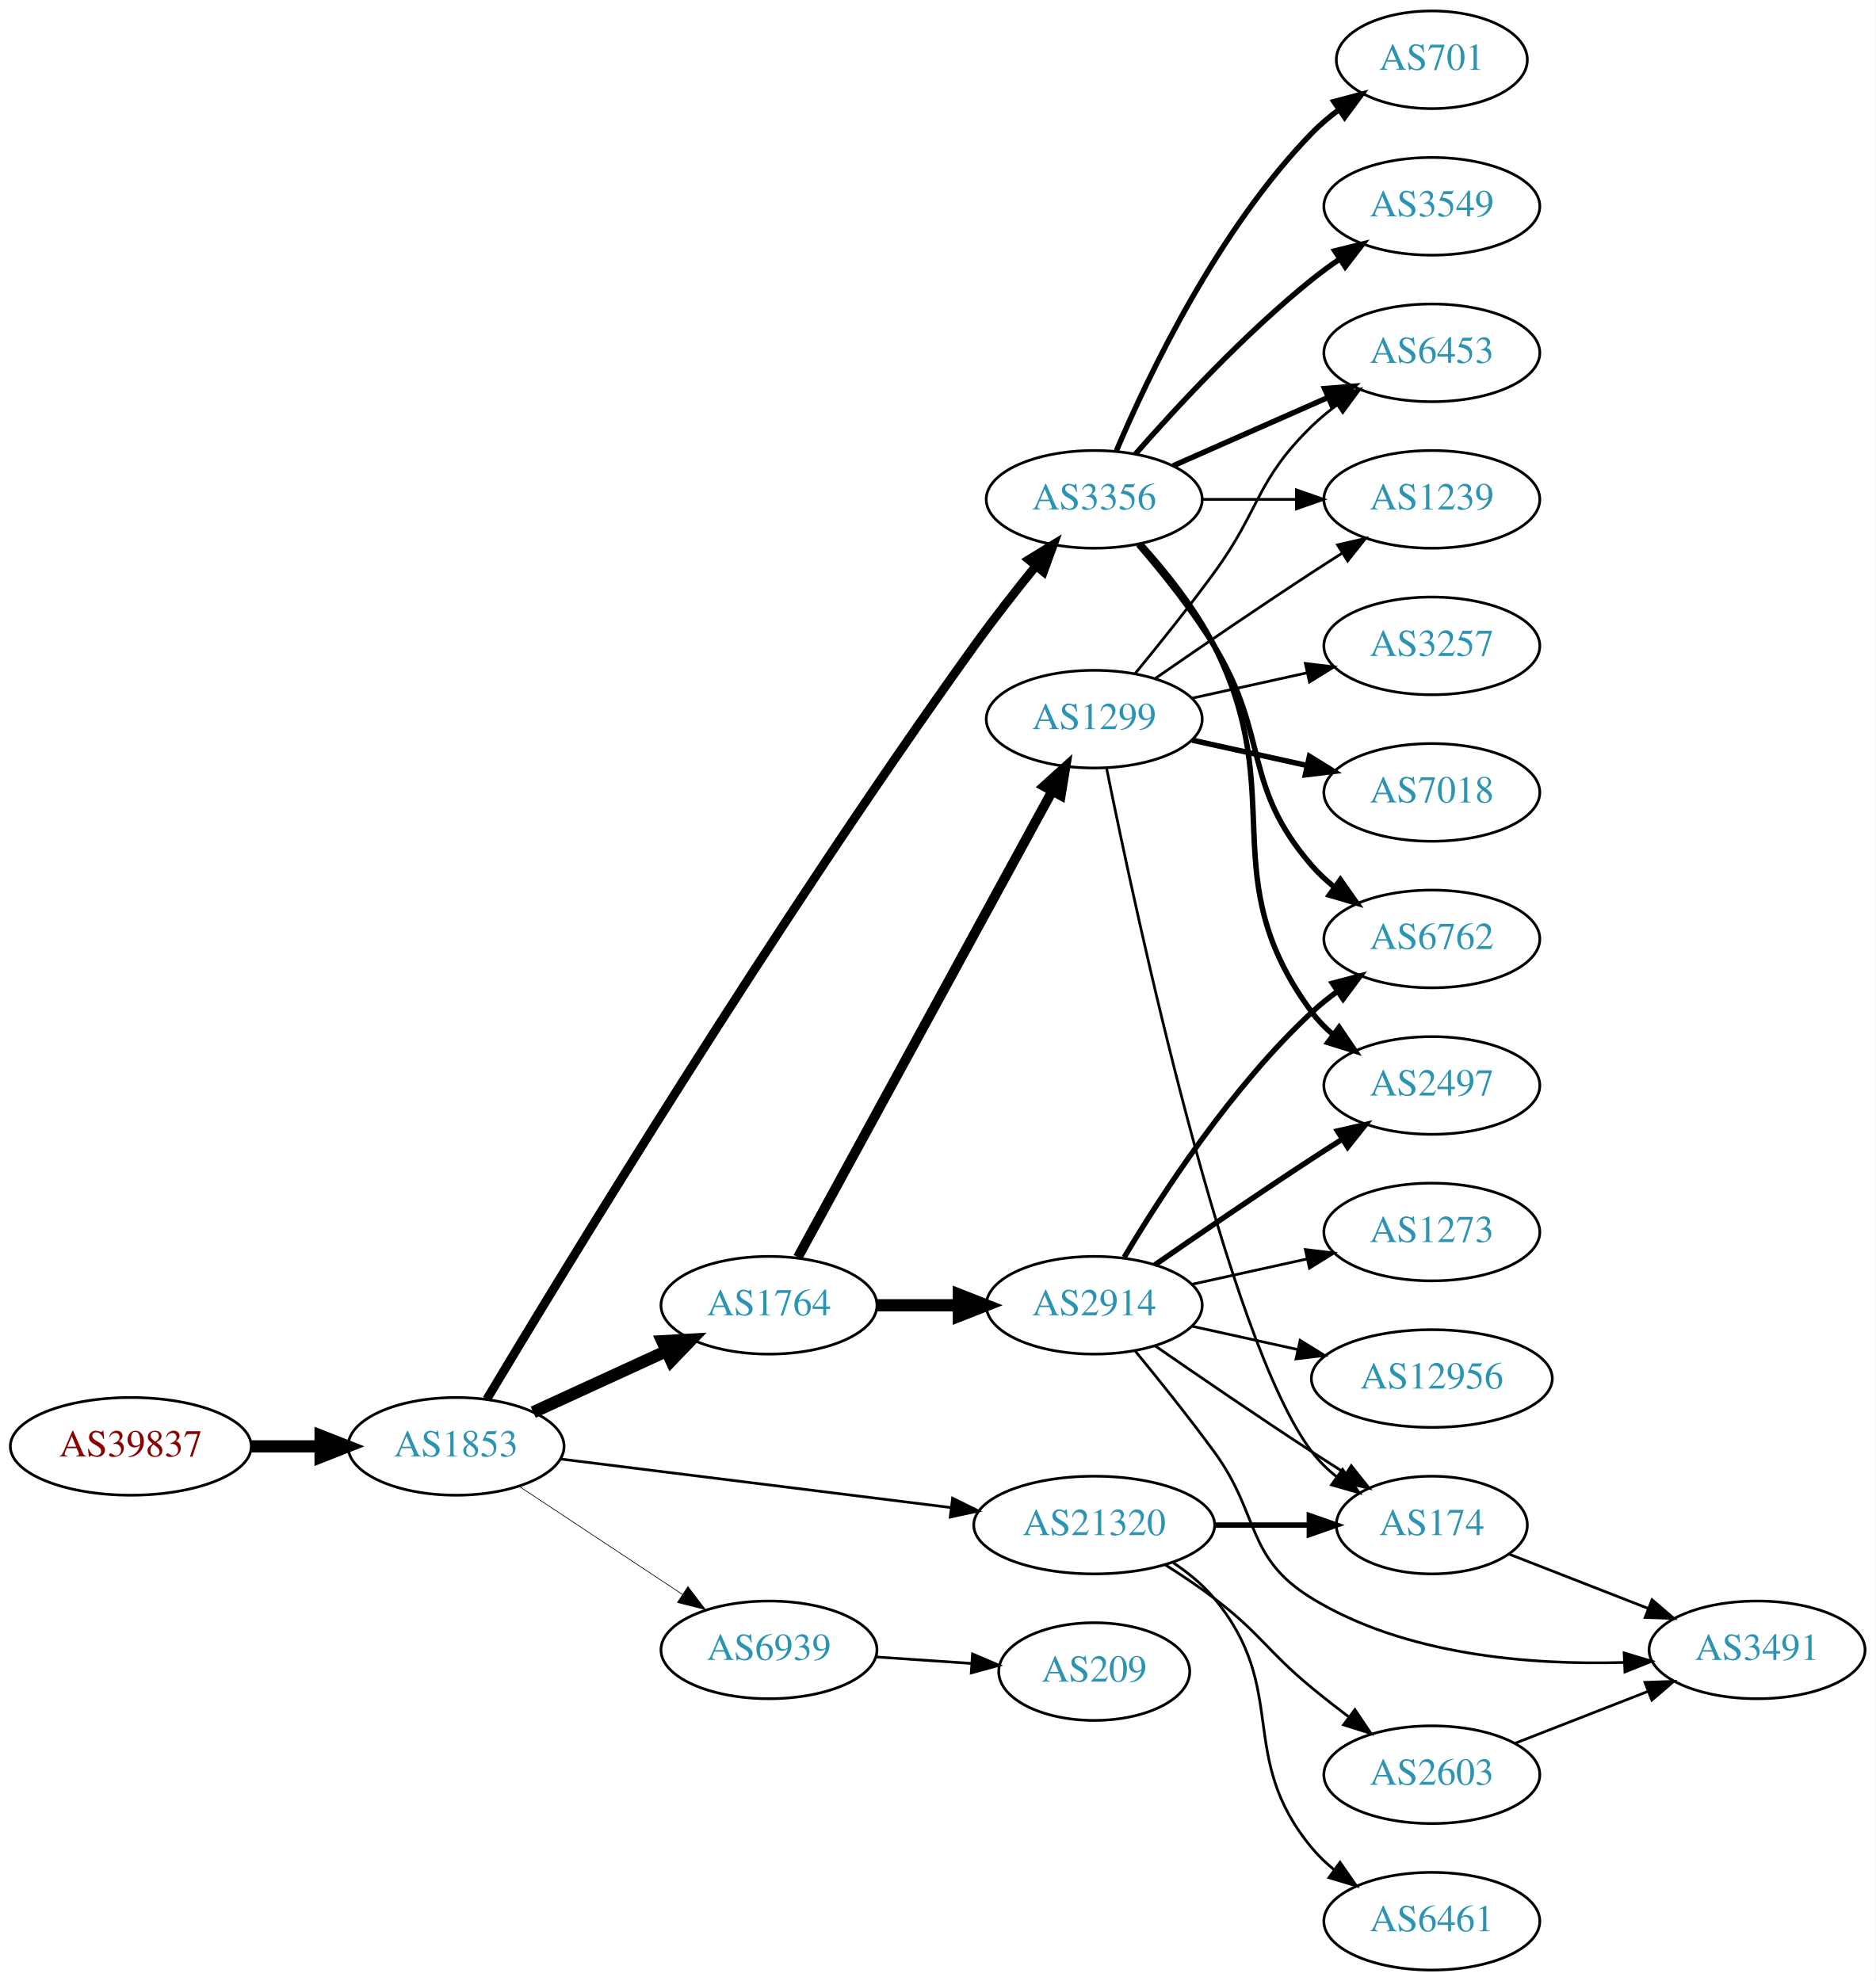
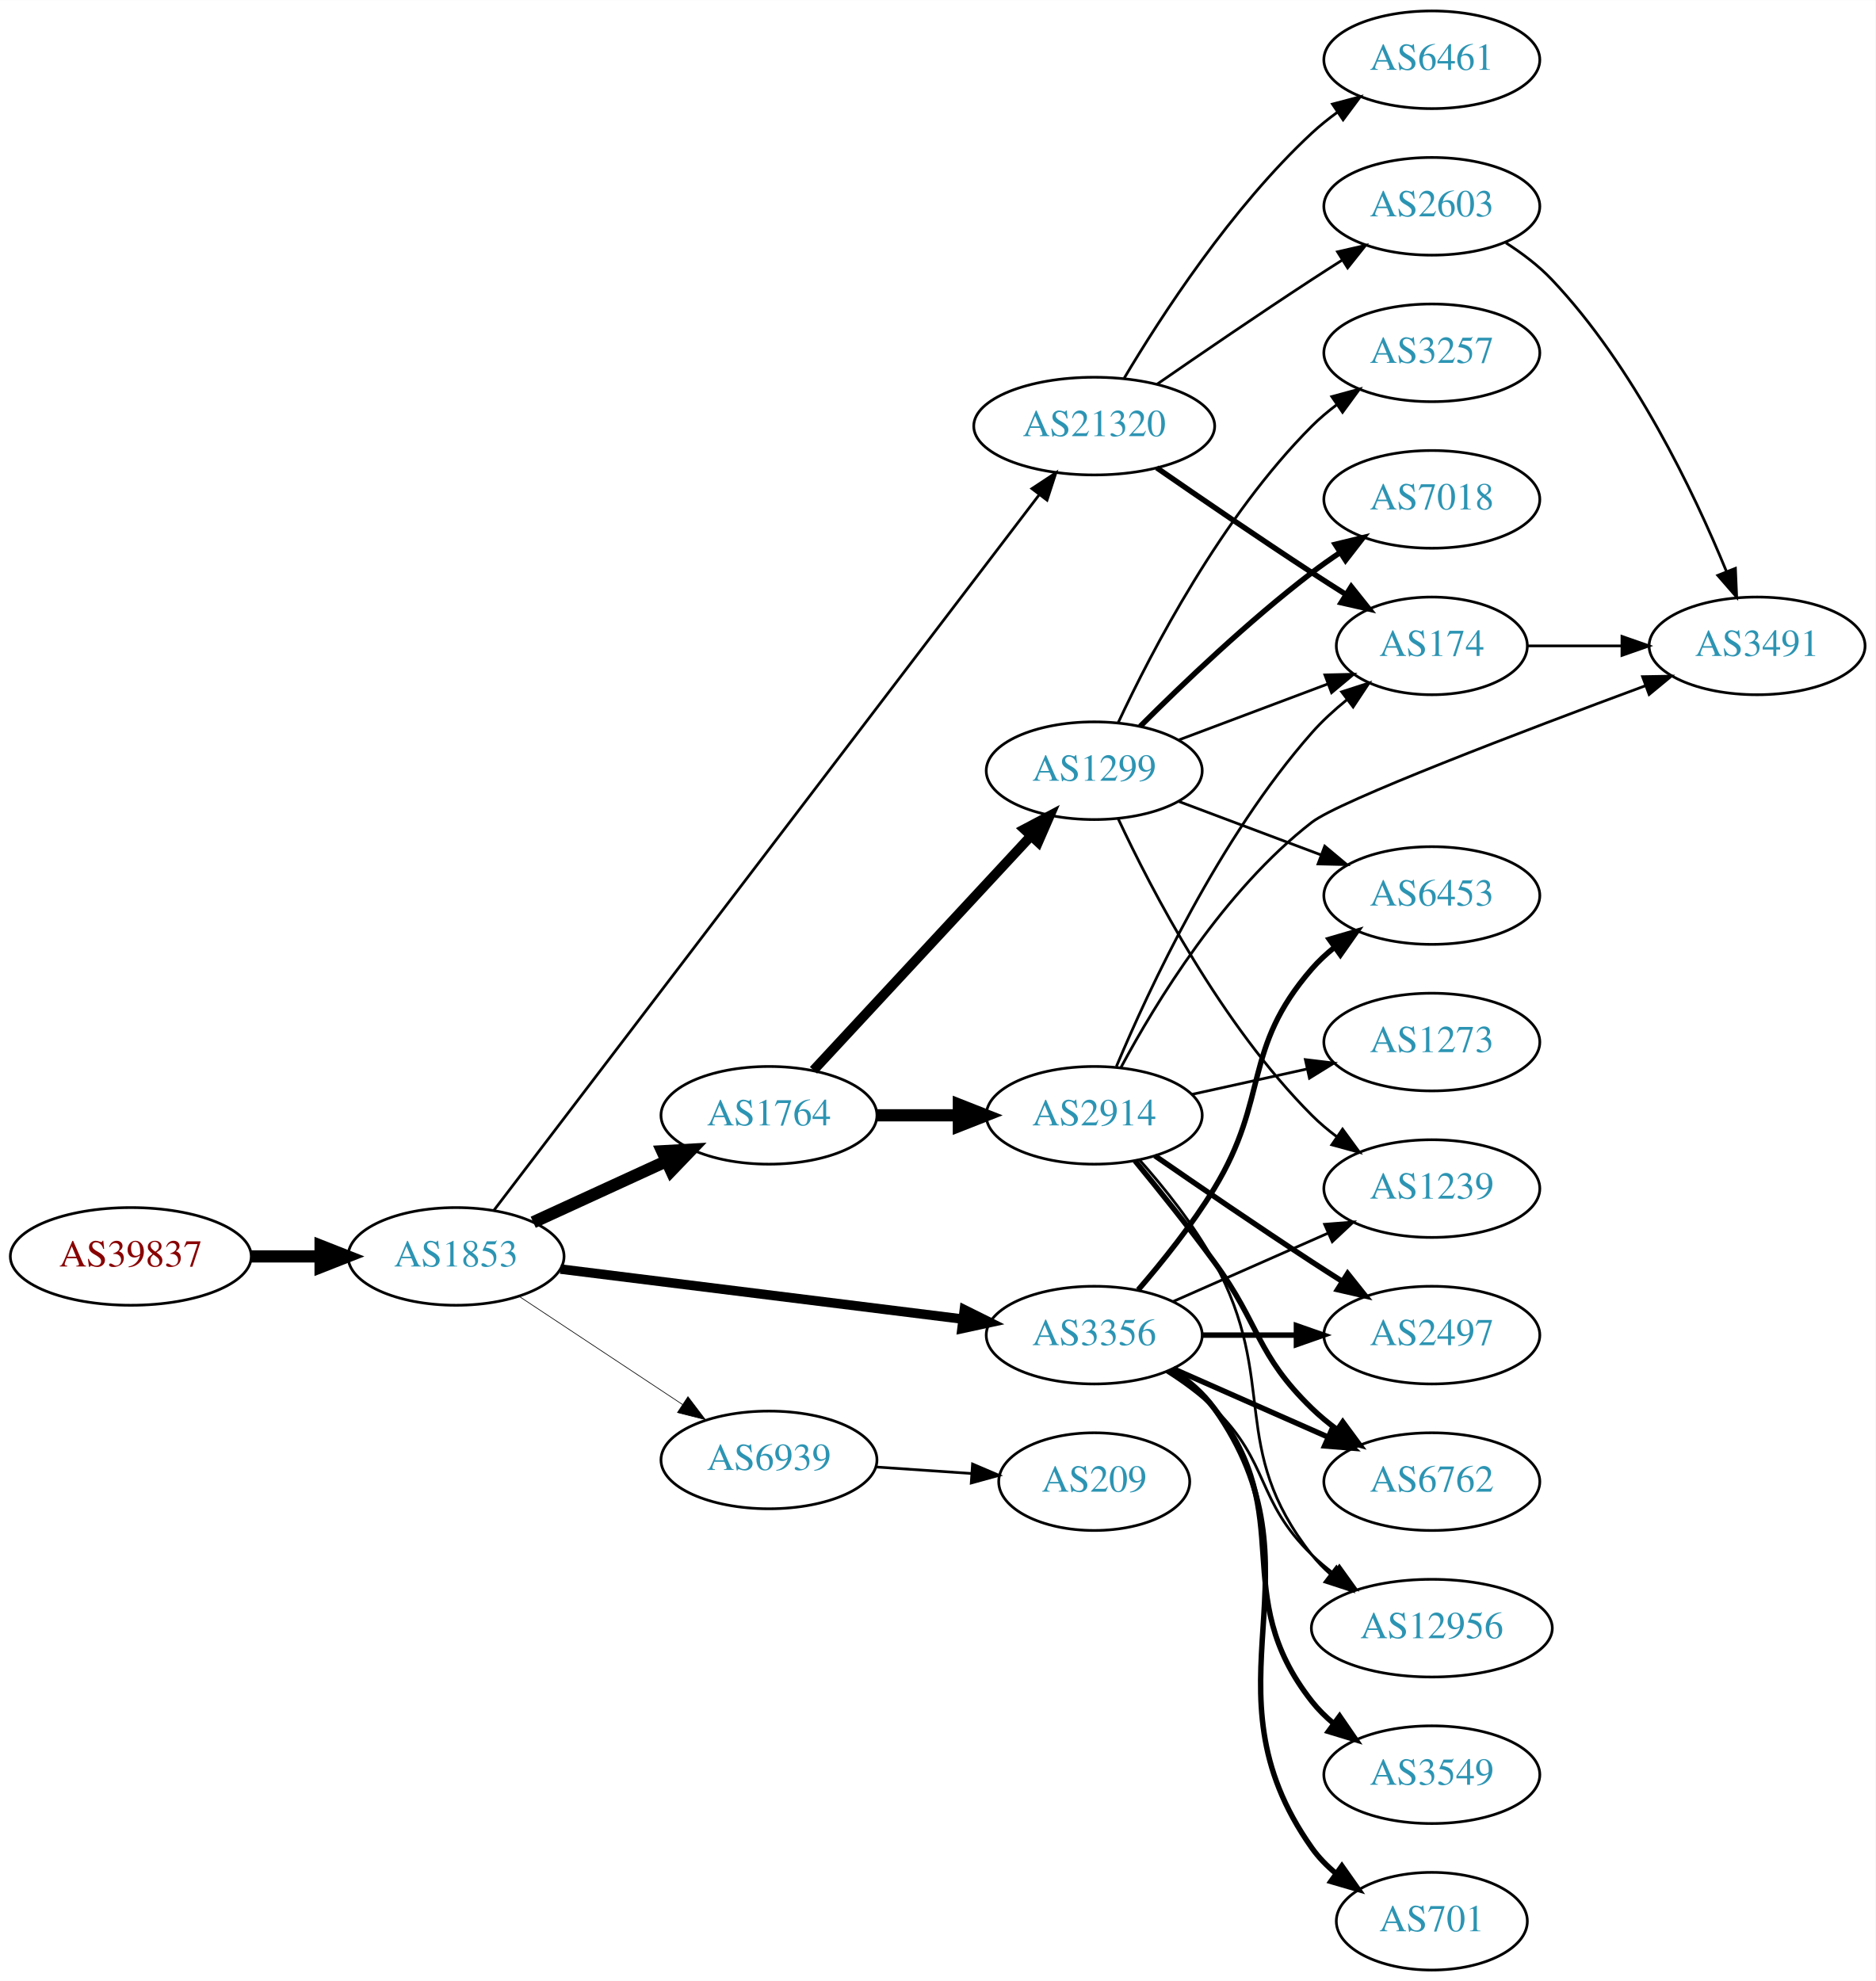
<svg xmlns="http://www.w3.org/2000/svg" xmlns:xlink="http://www.w3.org/1999/xlink" width="691pt" height="730pt" viewBox="0.00 0.00 691.06 730.00">
  <g id="graph0" class="graph" transform="scale(1 1) rotate(0) translate(4 726)">
    <polygon fill="white" stroke="none" points="-4,4 -4,-726 687.055,-726 687.055,4 -4,4" />
    <g id="node1" class="node">
      <g id="a_node1">
        <a xlink:href="/asn/39837" xlink:title="AS39837 ~ MUR [AT]">
-           <ellipse fill="#ffffff" stroke="black" cx="44.196" cy="-193" rx="44.393" ry="18" />
-           <text text-anchor="middle" x="44.196" y="-189.3" font-family="Times,serif" font-size="14.00" fill="#880000">AS39837</text>
+           <ellipse fill="#ffffff" stroke="black" cx="44.196" cy="-263" rx="44.393" ry="18" />
+           <text text-anchor="middle" x="44.196" y="-259.3" font-family="Times,serif" font-size="14.00" fill="#880000">AS39837</text>
        </a>
      </g>
    </g>
    <g id="node2" class="node">
      <g id="a_node2">
        <a xlink:href="/asn/1853" xlink:title="AS1853 ~ ACOnet Backbone [AT]">
-           <ellipse fill="#ffffff" stroke="black" cx="164.039" cy="-193" rx="39.794" ry="18" />
-           <text text-anchor="middle" x="164.039" y="-189.3" font-family="Times,serif" font-size="14.00" fill="#2c94b3">AS1853</text>
+           <ellipse fill="#ffffff" stroke="black" cx="164.039" cy="-263" rx="39.794" ry="18" />
+           <text text-anchor="middle" x="164.039" y="-259.3" font-family="Times,serif" font-size="14.00" fill="#2c94b3">AS1853</text>
        </a>
      </g>
    </g>
    <g id="edge1" class="edge">
-       <path fill="none" stroke="black" stroke-width="4.5" d="M88.407,-193C96.72,-193 105.482,-193 113.965,-193" />
-       <polygon fill="black" stroke="black" stroke-width="4.5" points="114.123,-196.938 124.123,-193 114.123,-189.063 114.123,-196.938" />
+       <path fill="none" stroke="black" stroke-width="4.5" d="M88.407,-263C96.72,-263 105.482,-263 113.965,-263" />
+       <polygon fill="black" stroke="black" stroke-width="4.5" points="114.123,-266.938 124.123,-263 114.123,-259.063 114.123,-266.938" />
    </g>
    <g id="node3" class="node">
      <g id="a_node3">
-         <a xlink:href="/asn/1764" xlink:title="AS1764 ~ NEXTLAYER-AS [AT]">
-           <ellipse fill="#ffffff" stroke="black" cx="279.332" cy="-245" rx="39.794" ry="18" />
-           <text text-anchor="middle" x="279.332" y="-241.3" font-family="Times,serif" font-size="14.00" fill="#2c94b3">AS1764</text>
+         <a xlink:href="/asn/3356" xlink:title="AS3356 ~ Level 3 Parent, LLC [US]">
+           <ellipse fill="#ffffff" stroke="black" cx="399.174" cy="-234" rx="39.794" ry="18" />
+           <text text-anchor="middle" x="399.174" y="-230.3" font-family="Times,serif" font-size="14.00" fill="#2c94b3">AS3356</text>
        </a>
      </g>
    </g>
    <g id="edge2" class="edge">
-       <path fill="none" stroke="black" stroke-width="4.5" d="M192.464,-205.588C207.244,-212.372 225.68,-220.834 241.676,-228.176" />
-       <polygon fill="black" stroke="black" stroke-width="4.5" points="240.035,-231.755 250.766,-232.348 243.321,-224.598 240.035,-231.755" />
+       <path fill="none" stroke="black" stroke-width="3.5" d="M202.496,-258.341C242.773,-253.331 306.907,-245.353 350.694,-239.906" />
+       <polygon fill="black" stroke="black" stroke-width="3.5" points="351.318,-243.356 360.81,-238.648 350.454,-236.409 351.318,-243.356" />
    </g>
    <g id="node4" class="node">
      <g id="a_node4">
-         <a xlink:href="/asn/21320" xlink:title="AS21320 ~ GEANT Vereniging [EU]">
-           <ellipse fill="#ffffff" stroke="black" cx="399.174" cy="-164" rx="44.393" ry="18" />
-           <text text-anchor="middle" x="399.174" y="-160.3" font-family="Times,serif" font-size="14.00" fill="#2c94b3">AS21320</text>
+         <a xlink:href="/asn/1764" xlink:title="AS1764 ~ NEXTLAYER-AS [AT]">
+           <ellipse fill="#ffffff" stroke="black" cx="279.332" cy="-315" rx="39.794" ry="18" />
+           <text text-anchor="middle" x="279.332" y="-311.3" font-family="Times,serif" font-size="14.00" fill="#2c94b3">AS1764</text>
        </a>
      </g>
    </g>
    <g id="edge3" class="edge">
-       <path fill="none" stroke="black" d="M202.496,-188.341C241.462,-183.494 302.758,-175.869 346.356,-170.446" />
-       <polygon fill="black" stroke="black" points="346.988,-173.894 356.479,-169.186 346.124,-166.948 346.988,-173.894" />
+       <path fill="none" stroke="black" stroke-width="4.5" d="M192.464,-275.588C207.244,-282.372 225.68,-290.834 241.676,-298.176" />
+       <polygon fill="black" stroke="black" stroke-width="4.5" points="240.035,-301.755 250.766,-302.348 243.321,-294.598 240.035,-301.755" />
    </g>
    <g id="node5" class="node">
      <g id="a_node5">
-         <a xlink:href="/asn/3356" xlink:title="AS3356 ~ Level 3 Parent, LLC [US]">
-           <ellipse fill="#ffffff" stroke="black" cx="399.174" cy="-542" rx="39.794" ry="18" />
-           <text text-anchor="middle" x="399.174" y="-538.3" font-family="Times,serif" font-size="14.00" fill="#2c94b3">AS3356</text>
+         <a xlink:href="/asn/21320" xlink:title="AS21320 ~ GEANT Vereniging [EU]">
+           <ellipse fill="#ffffff" stroke="black" cx="399.174" cy="-569" rx="44.393" ry="18" />
+           <text text-anchor="middle" x="399.174" y="-565.3" font-family="Times,serif" font-size="14.00" fill="#2c94b3">AS21320</text>
        </a>
      </g>
    </g>
    <g id="edge4" class="edge">
-       <path fill="none" stroke="black" stroke-width="3.25" d="M175.36,-210.368C202.993,-256.558 281.548,-385.873 354.978,-488 362.061,-497.851 370.284,-508.34 377.642,-517.428" />
-       <polygon fill="black" stroke="black" stroke-width="3.25" points="375.059,-519.798 384.1,-525.321 380.477,-515.365 375.059,-519.798" />
+       <path fill="none" stroke="black" d="M177.905,-279.888C216.664,-330.76 332.475,-482.768 378.754,-543.51" />
+       <polygon fill="black" stroke="black" points="376.216,-545.954 385.06,-551.787 381.784,-541.712 376.216,-545.954" />
    </g>
    <g id="node6" class="node">
      <g id="a_node6">
        <a xlink:href="/asn/6939" xlink:title="AS6939 ~ Hurricane Electric LLC [US]">
-           <ellipse fill="#ffffff" stroke="black" cx="279.332" cy="-118" rx="39.794" ry="18" />
-           <text text-anchor="middle" x="279.332" y="-114.3" font-family="Times,serif" font-size="14.00" fill="#2c94b3">AS6939</text>
+           <ellipse fill="#ffffff" stroke="black" cx="279.332" cy="-188" rx="39.794" ry="18" />
+           <text text-anchor="middle" x="279.332" y="-184.3" font-family="Times,serif" font-size="14.00" fill="#2c94b3">AS6939</text>
        </a>
      </g>
    </g>
    <g id="edge5" class="edge">
-       <path fill="none" stroke="black" stroke-width="0.25" d="M187.152,-178.361C204.351,-166.975 228.419,-151.042 247.509,-138.405" />
-       <polygon fill="black" stroke="black" stroke-width="0.25" points="249.481,-141.297 255.887,-132.858 245.617,-135.46 249.481,-141.297" />
+       <path fill="none" stroke="black" stroke-width="0.25" d="M187.152,-248.361C204.351,-236.975 228.419,-221.042 247.509,-208.405" />
+       <polygon fill="black" stroke="black" stroke-width="0.25" points="249.481,-211.297 255.887,-202.858 245.617,-205.46 249.481,-211.297" />
    </g>
    <g id="node7" class="node">
      <g id="a_node7">
-         <a xlink:href="/asn/2914" xlink:title="AS2914 ~ NTT America, Inc. [US]">
-           <ellipse fill="#ffffff" stroke="black" cx="399.174" cy="-245" rx="39.794" ry="18" />
-           <text text-anchor="middle" x="399.174" y="-241.3" font-family="Times,serif" font-size="14.00" fill="#2c94b3">AS2914</text>
+         <a xlink:href="/asn/1239" xlink:title="AS1239 ~ Sprint [US]">
+           <ellipse fill="#ffffff" stroke="black" cx="523.566" cy="-288" rx="39.794" ry="18" />
+           <text text-anchor="middle" x="523.566" y="-284.3" font-family="Times,serif" font-size="14.00" fill="#2c94b3">AS1239</text>
        </a>
      </g>
    </g>
    <g id="edge6" class="edge">
-       <path fill="none" stroke="black" stroke-width="4.5" d="M319.244,-245C328.798,-245 339.147,-245 349.11,-245" />
-       <polygon fill="black" stroke="black" stroke-width="4.5" points="349.302,-248.938 359.302,-245 349.302,-241.063 349.302,-248.938" />
+       <path fill="none" stroke="black" d="M428.253,-246.389C445.201,-253.866 466.999,-263.483 485.368,-271.588" />
+       <polygon fill="black" stroke="black" points="484.056,-274.834 494.618,-275.669 486.881,-268.43 484.056,-274.834" />
    </g>
    <g id="node8" class="node">
      <g id="a_node8">
-         <a xlink:href="/asn/1299" xlink:title="AS1299 ~ Telia Carrier [EU]">
-           <ellipse fill="#ffffff" stroke="black" cx="399.174" cy="-461" rx="39.794" ry="18" />
-           <text text-anchor="middle" x="399.174" y="-457.3" font-family="Times,serif" font-size="14.00" fill="#2c94b3">AS1299</text>
+         <a xlink:href="/asn/12956" xlink:title="AS12956 ~ TELXIUS [ES]">
+           <ellipse fill="#ffffff" stroke="black" cx="523.566" cy="-126" rx="44.393" ry="18" />
+           <text text-anchor="middle" x="523.566" y="-122.3" font-family="Times,serif" font-size="14.00" fill="#2c94b3">AS12956</text>
        </a>
      </g>
    </g>
    <g id="edge7" class="edge">
-       <path fill="none" stroke="black" stroke-width="3.6" d="M289.975,-262.676C310.657,-300.584 359.369,-389.873 383.749,-434.559" />
-       <polygon fill="black" stroke="black" stroke-width="3.6" points="380.701,-436.28 388.563,-443.383 386.846,-432.928 380.701,-436.28" />
+       <path fill="none" stroke="black" d="M425.703,-220.538C431.866,-216.638 438.168,-212.052 443.37,-207 464.064,-186.906 458.677,-173.094 479.37,-153 481.857,-150.586 484.594,-148.278 487.447,-146.1" />
+       <polygon fill="black" stroke="black" points="489.502,-148.934 495.683,-140.329 485.485,-143.202 489.502,-148.934" />
+     </g>
+     <g id="node9" class="node">
+       <g id="a_node9">
+         <a xlink:href="/asn/3549" xlink:title="AS3549 ~ Level 3 Parent, LLC [US]">
+           <ellipse fill="#ffffff" stroke="black" cx="523.566" cy="-72" rx="39.794" ry="18" />
+           <text text-anchor="middle" x="523.566" y="-68.3" font-family="Times,serif" font-size="14.00" fill="#2c94b3">AS3549</text>
+         </a>
+       </g>
+     </g>
+     <g id="edge8" class="edge">
+       <path fill="none" stroke="black" stroke-width="2" d="M427.146,-221.145C433.134,-217.28 438.994,-212.559 443.37,-207 474.669,-167.246 448.072,-138.754 479.37,-99 481.695,-96.047 484.439,-93.33 487.398,-90.853" />
+       <polygon fill="black" stroke="black" stroke-width="2" points="489.591,-93.585 495.595,-84.855 485.457,-87.936 489.591,-93.585" />
    </g>
    <g id="node10" class="node">
      <g id="a_node10">
-         <a xlink:href="/asn/174" xlink:title="AS174 ~ Cogent Communications [US]">
-           <ellipse fill="#ffffff" stroke="black" cx="523.566" cy="-164" rx="35.194" ry="18" />
-           <text text-anchor="middle" x="523.566" y="-160.3" font-family="Times,serif" font-size="14.00" fill="#2c94b3">AS174</text>
-         </a>
-       </g>
-     </g>
-     <g id="edge16" class="edge">
-       <path fill="none" stroke="black" stroke-width="2" d="M443.67,-164C454.927,-164 467.059,-164 478.353,-164" />
-       <polygon fill="black" stroke="black" stroke-width="2" points="478.44,-167.5 488.44,-164 478.44,-160.5 478.44,-167.5" />
+         <a xlink:href="/asn/2497" xlink:title="AS2497 ~ Internet Initiative Japan Inc. [JP]">
+           <ellipse fill="#ffffff" stroke="black" cx="523.566" cy="-234" rx="39.794" ry="18" />
+           <text text-anchor="middle" x="523.566" y="-230.3" font-family="Times,serif" font-size="14.00" fill="#2c94b3">AS2497</text>
+         </a>
+       </g>
+     </g>
+     <g id="edge9" class="edge">
+       <path fill="none" stroke="black" stroke-width="2" d="M438.9,-234C449.838,-234 461.889,-234 473.355,-234" />
+       <polygon fill="black" stroke="black" stroke-width="2" points="473.673,-237.5 483.673,-234 473.672,-230.5 473.673,-237.5" />
+     </g>
+     <g id="node11" class="node">
+       <g id="a_node11">
+         <a xlink:href="/asn/6762" xlink:title="AS6762 ~ TELECOM ITALIA SPARKLE S.p.A. [IT]">
+           <ellipse fill="#ffffff" stroke="black" cx="523.566" cy="-180" rx="39.794" ry="18" />
+           <text text-anchor="middle" x="523.566" y="-176.3" font-family="Times,serif" font-size="14.00" fill="#2c94b3">AS6762</text>
+         </a>
+       </g>
+     </g>
+     <g id="edge10" class="edge">
+       <path fill="none" stroke="black" stroke-width="2" d="M428.253,-221.611C445.201,-214.134 466.999,-204.517 485.368,-196.412" />
+       <polygon fill="black" stroke="black" stroke-width="2" points="486.881,-199.57 494.618,-192.331 484.056,-193.166 486.881,-199.57" />
+     </g>
+     <g id="node12" class="node">
+       <g id="a_node12">
+         <a xlink:href="/asn/701" xlink:title="AS701 ~ UUNET [US]">
+           <ellipse fill="#ffffff" stroke="black" cx="523.566" cy="-18" rx="35.194" ry="18" />
+           <text text-anchor="middle" x="523.566" y="-14.3" font-family="Times,serif" font-size="14.00" fill="#2c94b3">AS701</text>
+         </a>
+       </g>
+     </g>
+     <g id="edge11" class="edge">
+       <path fill="none" stroke="black" stroke-width="2" d="M428.008,-221.162C433.822,-217.339 439.388,-212.633 443.37,-207 485.949,-146.775 436.791,-105.225 479.37,-45 481.84,-41.507 484.919,-38.37 488.288,-35.579" />
+       <polygon fill="black" stroke="black" stroke-width="2" points="490.427,-38.352 496.528,-29.69 486.357,-32.657 490.427,-38.352" />
+     </g>
+     <g id="node13" class="node">
+       <g id="a_node13">
+         <a xlink:href="/asn/6453" xlink:title="AS6453 ~ TATA COMMUNICATIONS (AMERICA) INC [US]">
+           <ellipse fill="#ffffff" stroke="black" cx="523.566" cy="-396" rx="39.794" ry="18" />
+           <text text-anchor="middle" x="523.566" y="-392.3" font-family="Times,serif" font-size="14.00" fill="#2c94b3">AS6453</text>
+         </a>
+       </g>
+     </g>
+     <g id="edge12" class="edge">
+       <path fill="none" stroke="black" stroke-width="2" d="M415.372,-250.677C424.247,-260.949 435.26,-274.666 443.37,-288 463.843,-321.658 453.536,-339.258 479.37,-369 481.835,-371.838 484.672,-374.477 487.689,-376.906" />
+       <polygon fill="black" stroke="black" stroke-width="2" points="485.8,-379.858 495.968,-382.836 489.876,-374.167 485.8,-379.858" />
+     </g>
+     <g id="node14" class="node">
+       <g id="a_node14">
+         <a xlink:href="/asn/2914" xlink:title="AS2914 ~ NTT America, Inc. [US]">
+           <ellipse fill="#ffffff" stroke="black" cx="399.174" cy="-315" rx="39.794" ry="18" />
+           <text text-anchor="middle" x="399.174" y="-311.3" font-family="Times,serif" font-size="14.00" fill="#2c94b3">AS2914</text>
+         </a>
+       </g>
+     </g>
+     <g id="edge13" class="edge">
+       <path fill="none" stroke="black" stroke-width="4.5" d="M319.244,-315C328.798,-315 339.147,-315 349.11,-315" />
+       <polygon fill="black" stroke="black" stroke-width="4.5" points="349.302,-318.938 359.302,-315 349.302,-311.063 349.302,-318.938" />
    </g>
    <g id="node15" class="node">
      <g id="a_node15">
-         <a xlink:href="/asn/2603" xlink:title="AS2603 ~ NORDUnet [NO]">
-           <ellipse fill="#ffffff" stroke="black" cx="523.566" cy="-72" rx="39.794" ry="18" />
-           <text text-anchor="middle" x="523.566" y="-68.3" font-family="Times,serif" font-size="14.00" fill="#2c94b3">AS2603</text>
+         <a xlink:href="/asn/1299" xlink:title="AS1299 ~ Telia Carrier [EU]">
+           <ellipse fill="#ffffff" stroke="black" cx="399.174" cy="-442" rx="39.794" ry="18" />
+           <text text-anchor="middle" x="399.174" y="-438.3" font-family="Times,serif" font-size="14.00" fill="#2c94b3">AS1299</text>
        </a>
      </g>
    </g>
    <g id="edge14" class="edge">
-       <path fill="none" stroke="black" d="M425.367,-149.336C431.409,-145.526 437.739,-141.283 443.37,-137 460.645,-123.859 462.627,-117.812 479.37,-104 483.69,-100.437 488.357,-96.786 492.973,-93.284" />
-       <polygon fill="black" stroke="black" points="495.214,-95.978 501.137,-87.194 491.029,-90.368 495.214,-95.978" />
-     </g>
-     <g id="node16" class="node">
-       <g id="a_node16">
-         <a xlink:href="/asn/6461" xlink:title="AS6461 ~ Zayo Bandwidth [US]">
-           <ellipse fill="#ffffff" stroke="black" cx="523.566" cy="-18" rx="39.794" ry="18" />
-           <text text-anchor="middle" x="523.566" y="-14.3" font-family="Times,serif" font-size="14.00" fill="#2c94b3">AS6461</text>
-         </a>
-       </g>
-     </g>
-     <g id="edge15" class="edge">
-       <path fill="none" stroke="black" d="M428.293,-150.101C433.819,-146.417 439.192,-142.037 443.37,-137 471.406,-103.208 451.334,-78.792 479.37,-45 481.77,-42.107 484.564,-39.431 487.554,-36.979" />
-       <polygon fill="black" stroke="black" points="489.744,-39.714 495.795,-31.017 485.641,-34.043 489.744,-39.714" />
-     </g>
-     <g id="node9" class="node">
-       <g id="a_node9">
-         <a xlink:href="/asn/6762" xlink:title="AS6762 ~ TELECOM ITALIA SPARKLE S.p.A. [IT]">
-           <ellipse fill="#ffffff" stroke="black" cx="523.566" cy="-380" rx="39.794" ry="18" />
-           <text text-anchor="middle" x="523.566" y="-376.3" font-family="Times,serif" font-size="14.00" fill="#2c94b3">AS6762</text>
-         </a>
-       </g>
-     </g>
-     <g id="edge22" class="edge">
-       <path fill="none" stroke="black" stroke-width="2" d="M415.372,-525.323C424.247,-515.051 435.26,-501.334 443.37,-488 463.843,-454.342 453.536,-436.742 479.37,-407 481.835,-404.162 484.672,-401.523 487.689,-399.094" />
-       <polygon fill="black" stroke="black" stroke-width="2" points="489.876,-401.833 495.968,-393.164 485.8,-396.142 489.876,-401.833" />
-     </g>
-     <g id="node12" class="node">
-       <g id="a_node12">
-         <a xlink:href="/asn/2497" xlink:title="AS2497 ~ Internet Initiative Japan Inc. [JP]">
-           <ellipse fill="#ffffff" stroke="black" cx="523.566" cy="-326" rx="39.794" ry="18" />
-           <text text-anchor="middle" x="523.566" y="-322.3" font-family="Times,serif" font-size="14.00" fill="#2c94b3">AS2497</text>
-         </a>
-       </g>
-     </g>
-     <g id="edge18" class="edge">
-       <path fill="none" stroke="black" stroke-width="2" d="M416.577,-525.288C425.644,-515.217 436.443,-501.717 443.37,-488 471.363,-432.571 442.467,-402.941 479.37,-353 481.604,-349.977 484.287,-347.214 487.207,-344.707" />
-       <polygon fill="black" stroke="black" stroke-width="2" points="489.402,-347.437 495.351,-338.669 485.233,-341.814 489.402,-347.437" />
+       <path fill="none" stroke="black" stroke-width="3.6" d="M295.737,-331.603C316.205,-353.661 352.499,-392.776 375.936,-418.033" />
+       <polygon fill="black" stroke="black" stroke-width="3.6" points="373.397,-420.443 382.765,-425.393 378.528,-415.682 373.397,-420.443" />
    </g>
    <g id="node17" class="node">
      <g id="a_node17">
-         <a xlink:href="/asn/6453" xlink:title="AS6453 ~ TATA COMMUNICATIONS (AMERICA) INC [US]">
-           <ellipse fill="#ffffff" stroke="black" cx="523.566" cy="-596" rx="39.794" ry="18" />
-           <text text-anchor="middle" x="523.566" y="-592.3" font-family="Times,serif" font-size="14.00" fill="#2c94b3">AS6453</text>
-         </a>
-       </g>
-     </g>
-     <g id="edge19" class="edge">
-       <path fill="none" stroke="black" stroke-width="2" d="M428.253,-554.389C445.201,-561.866 466.999,-571.483 485.368,-579.588" />
-       <polygon fill="black" stroke="black" stroke-width="2" points="484.056,-582.834 494.618,-583.669 486.881,-576.43 484.056,-582.834" />
-     </g>
-     <g id="node18" class="node">
-       <g id="a_node18">
-         <a xlink:href="/asn/701" xlink:title="AS701 ~ UUNET [US]">
-           <ellipse fill="#ffffff" stroke="black" cx="523.566" cy="-704" rx="35.194" ry="18" />
-           <text text-anchor="middle" x="523.566" y="-700.3" font-family="Times,serif" font-size="14.00" fill="#2c94b3">AS701</text>
-         </a>
-       </g>
-     </g>
-     <g id="edge20" class="edge">
-       <path fill="none" stroke="black" stroke-width="2" d="M407.365,-559.975C419.132,-587.682 444.706,-641.348 479.37,-677 482.353,-680.067 485.75,-682.94 489.3,-685.581" />
-       <polygon fill="black" stroke="black" stroke-width="2" points="487.494,-688.586 497.734,-691.308 491.427,-682.795 487.494,-688.586" />
-     </g>
-     <g id="node19" class="node">
-       <g id="a_node19">
-         <a xlink:href="/asn/1239" xlink:title="AS1239 ~ Sprint [US]">
-           <ellipse fill="#ffffff" stroke="black" cx="523.566" cy="-542" rx="39.794" ry="18" />
-           <text text-anchor="middle" x="523.566" y="-538.3" font-family="Times,serif" font-size="14.00" fill="#2c94b3">AS1239</text>
-         </a>
-       </g>
-     </g>
-     <g id="edge21" class="edge">
-       <path fill="none" stroke="black" d="M438.9,-542C449.838,-542 461.889,-542 473.355,-542" />
-       <polygon fill="black" stroke="black" points="473.673,-545.5 483.673,-542 473.672,-538.5 473.673,-545.5" />
-     </g>
-     <g id="node20" class="node">
-       <g id="a_node20">
-         <a xlink:href="/asn/3549" xlink:title="AS3549 ~ Level 3 Parent, LLC [US]">
+         <a xlink:href="/asn/174" xlink:title="AS174 ~ Cogent Communications [US]">
+           <ellipse fill="#ffffff" stroke="black" cx="523.566" cy="-488" rx="35.194" ry="18" />
+           <text text-anchor="middle" x="523.566" y="-484.3" font-family="Times,serif" font-size="14.00" fill="#2c94b3">AS174</text>
+         </a>
+       </g>
+     </g>
+     <g id="edge28" class="edge">
+       <path fill="none" stroke="black" stroke-width="2" d="M422.205,-553.633C438.007,-542.695 459.864,-527.739 479.37,-515 483.415,-512.358 487.7,-509.615 491.939,-506.933" />
+       <polygon fill="black" stroke="black" stroke-width="2" points="493.877,-509.85 500.484,-501.568 490.154,-503.921 493.877,-509.85" />
+     </g>
+     <g id="node21" class="node">
+       <g id="a_node21">
+         <a xlink:href="/asn/2603" xlink:title="AS2603 ~ NORDUnet [NO]">
          <ellipse fill="#ffffff" stroke="black" cx="523.566" cy="-650" rx="39.794" ry="18" />
-           <text text-anchor="middle" x="523.566" y="-646.3" font-family="Times,serif" font-size="14.00" fill="#2c94b3">AS3549</text>
-         </a>
-       </g>
-     </g>
-     <g id="edge23" class="edge">
-       <path fill="none" stroke="black" stroke-width="2" d="M414.326,-558.663C429.428,-575.894 454.549,-603.024 479.37,-623 482.626,-625.62 486.151,-628.192 489.735,-630.646" />
-       <polygon fill="black" stroke="black" stroke-width="2" points="487.823,-633.577 498.108,-636.121 491.654,-627.719 487.823,-633.577" />
+           <text text-anchor="middle" x="523.566" y="-646.3" font-family="Times,serif" font-size="14.00" fill="#2c94b3">AS2603</text>
+         </a>
+       </g>
+     </g>
+     <g id="edge26" class="edge">
+       <path fill="none" stroke="black" d="M422.205,-584.367C438.007,-595.305 459.864,-610.261 479.37,-623 482.952,-625.339 486.723,-627.759 490.483,-630.144" />
+       <polygon fill="black" stroke="black" points="488.816,-633.231 499.144,-635.596 492.545,-627.307 488.816,-633.231" />
+     </g>
+     <g id="node22" class="node">
+       <g id="a_node22">
+         <a xlink:href="/asn/6461" xlink:title="AS6461 ~ Zayo Bandwidth [US]">
+           <ellipse fill="#ffffff" stroke="black" cx="523.566" cy="-704" rx="39.794" ry="18" />
+           <text text-anchor="middle" x="523.566" y="-700.3" font-family="Times,serif" font-size="14.00" fill="#2c94b3">AS6461</text>
+         </a>
+       </g>
+     </g>
+     <g id="edge27" class="edge">
+       <path fill="none" stroke="black" d="M410.22,-586.671C423.791,-609.472 449.723,-649.472 479.37,-677 482.276,-679.699 485.49,-682.28 488.814,-684.703" />
+       <polygon fill="black" stroke="black" points="486.949,-687.667 497.192,-690.375 490.873,-681.87 486.949,-687.667" />
    </g>
    <g id="node23" class="node">
      <g id="a_node23">
        <a xlink:href="/asn/209" xlink:title="AS209 ~ CenturyLink Communications, LLC [US]">
-           <ellipse fill="#ffffff" stroke="black" cx="399.174" cy="-110" rx="35.194" ry="18" />
-           <text text-anchor="middle" x="399.174" y="-106.3" font-family="Times,serif" font-size="14.00" fill="#2c94b3">AS209</text>
+           <ellipse fill="#ffffff" stroke="black" cx="399.174" cy="-180" rx="35.194" ry="18" />
+           <text text-anchor="middle" x="399.174" y="-176.3" font-family="Times,serif" font-size="14.00" fill="#2c94b3">AS209</text>
        </a>
      </g>
    </g>
    <g id="edge30" class="edge">
-       <path fill="none" stroke="black" d="M318.592,-115.403C329.923,-114.633 342.422,-113.785 354.09,-112.993" />
-       <polygon fill="black" stroke="black" points="354.341,-116.484 364.081,-112.315 353.866,-109.5 354.341,-116.484" />
-     </g>
-     <g id="edge8" class="edge">
-       <path fill="none" stroke="black" stroke-width="2" d="M410.22,-262.671C423.791,-285.472 449.723,-325.472 479.37,-353 482.276,-355.699 485.49,-358.28 488.814,-360.703" />
-       <polygon fill="black" stroke="black" stroke-width="2" points="486.949,-363.667 497.192,-366.375 490.873,-357.87 486.949,-363.667" />
-     </g>
-     <g id="edge9" class="edge">
-       <path fill="none" stroke="black" d="M421.531,-230.099C437.382,-219.123 459.585,-203.921 479.37,-191 483.415,-188.358 487.7,-185.615 491.939,-182.933" />
-       <polygon fill="black" stroke="black" points="493.877,-185.85 500.484,-177.568 490.154,-179.921 493.877,-185.85" />
-     </g>
-     <g id="node11" class="node">
-       <g id="a_node11">
+       <path fill="none" stroke="black" d="M318.592,-185.403C329.923,-184.633 342.422,-183.785 354.09,-182.993" />
+       <polygon fill="black" stroke="black" points="354.341,-186.484 364.081,-182.315 353.866,-179.5 354.341,-186.484" />
+     </g>
+     <g id="edge19" class="edge">
+       <path fill="none" stroke="black" d="M415.846,-298.596C424.89,-288.421 435.912,-274.71 443.37,-261 467.549,-216.554 448.072,-192.754 479.37,-153 481.394,-150.429 483.736,-148.037 486.26,-145.826" />
+       <polygon fill="black" stroke="black" points="488.417,-148.584 494.25,-139.739 484.175,-143.016 488.417,-148.584" />
+     </g>
+     <g id="edge16" class="edge">
+       <path fill="none" stroke="black" stroke-width="2" d="M421.531,-300.099C437.382,-289.123 459.585,-273.921 479.37,-261 482.952,-258.661 486.723,-256.241 490.483,-253.856" />
+       <polygon fill="black" stroke="black" stroke-width="2" points="492.545,-256.693 499.144,-248.404 488.816,-250.769 492.545,-256.693" />
+     </g>
+     <g id="edge18" class="edge">
+       <path fill="none" stroke="black" stroke-width="2" d="M414.177,-298.269C422.824,-287.75 434.017,-273.792 443.37,-261 460.395,-237.716 458.677,-227.094 479.37,-207 482.215,-204.237 485.389,-201.614 488.689,-199.166" />
+       <polygon fill="black" stroke="black" stroke-width="2" points="490.755,-201.994 497.037,-193.462 486.806,-196.214 490.755,-201.994" />
+     </g>
+     <g id="node16" class="node">
+       <g id="a_node16">
        <a xlink:href="/asn/3491" xlink:title="AS3491 ~ PCCW Global, Inc. [US]">
-           <ellipse fill="#ffffff" stroke="black" cx="643.409" cy="-118" rx="39.794" ry="18" />
-           <text text-anchor="middle" x="643.409" y="-114.3" font-family="Times,serif" font-size="14.00" fill="#2c94b3">AS3491</text>
-         </a>
-       </g>
-     </g>
-     <g id="edge10" class="edge">
-       <path fill="none" stroke="black" d="M414.177,-228.269C422.824,-217.75 434.017,-203.792 443.37,-191 460.395,-167.716 454.771,-152.062 479.37,-137 513.729,-115.963 559.861,-112.366 594.285,-113.364" />
-       <polygon fill="black" stroke="black" points="594.425,-116.873 604.567,-113.806 594.726,-109.879 594.425,-116.873" />
-     </g>
-     <g id="edge11" class="edge">
-       <path fill="none" stroke="black" stroke-width="2" d="M421.531,-259.901C437.382,-270.877 459.585,-286.079 479.37,-299 482.952,-301.339 486.723,-303.759 490.483,-306.144" />
-       <polygon fill="black" stroke="black" stroke-width="2" points="488.816,-309.231 499.144,-311.596 492.545,-303.307 488.816,-309.231" />
-     </g>
-     <g id="node13" class="node">
-       <g id="a_node13">
+           <ellipse fill="#ffffff" stroke="black" cx="643.409" cy="-488" rx="39.794" ry="18" />
+           <text text-anchor="middle" x="643.409" y="-484.3" font-family="Times,serif" font-size="14.00" fill="#2c94b3">AS3491</text>
+         </a>
+       </g>
+     </g>
+     <g id="edge15" class="edge">
+       <path fill="none" stroke="black" d="M409.062,-332.71C421.713,-356.298 447.01,-397.952 479.37,-423 489.557,-430.885 557.418,-456.712 602.319,-473.339" />
+       <polygon fill="black" stroke="black" points="601.207,-476.659 611.8,-476.84 603.631,-470.093 601.207,-476.659" />
+     </g>
+     <g id="edge17" class="edge">
+       <path fill="none" stroke="black" d="M407.338,-332.99C419.242,-361.36 445.21,-417.246 479.37,-456 483.15,-460.288 487.594,-464.356 492.168,-468.064" />
+       <polygon fill="black" stroke="black" points="490.341,-471.071 500.426,-474.319 494.567,-465.491 490.341,-471.071" />
+     </g>
+     <g id="node18" class="node">
+       <g id="a_node18">
        <a xlink:href="/asn/1273" xlink:title="AS1273 ~ Vodafone Group PLC [EU]">
-           <ellipse fill="#ffffff" stroke="black" cx="523.566" cy="-272" rx="39.794" ry="18" />
-           <text text-anchor="middle" x="523.566" y="-268.3" font-family="Times,serif" font-size="14.00" fill="#2c94b3">AS1273</text>
-         </a>
-       </g>
-     </g>
-     <g id="edge12" class="edge">
-       <path fill="none" stroke="black" d="M435.247,-252.737C448.434,-255.646 463.614,-258.995 477.58,-262.076" />
-       <polygon fill="black" stroke="black" points="476.969,-265.525 487.489,-264.262 478.477,-258.69 476.969,-265.525" />
-     </g>
-     <g id="node14" class="node">
-       <g id="a_node14">
-         <a xlink:href="/asn/12956" xlink:title="AS12956 ~ TELXIUS [ES]">
-           <ellipse fill="#ffffff" stroke="black" cx="523.566" cy="-218" rx="44.393" ry="18" />
-           <text text-anchor="middle" x="523.566" y="-214.3" font-family="Times,serif" font-size="14.00" fill="#2c94b3">AS12956</text>
-         </a>
-       </g>
-     </g>
-     <g id="edge13" class="edge">
-       <path fill="none" stroke="black" d="M435.247,-237.263C447.286,-234.607 460.986,-231.585 473.907,-228.734" />
-       <polygon fill="black" stroke="black" points="475.045,-232.068 484.056,-226.495 473.537,-225.232 475.045,-232.068" />
-     </g>
-     <g id="edge26" class="edge">
-       <path fill="none" stroke="black" d="M403.692,-443.093C414.463,-389.602 448.159,-232.164 479.37,-191 481.955,-187.591 485.105,-184.506 488.515,-181.745" />
-       <polygon fill="black" stroke="black" points="490.654,-184.519 496.799,-175.888 486.613,-178.804 490.654,-184.519" />
-     </g>
-     <g id="edge28" class="edge">
-       <path fill="none" stroke="black" d="M414.177,-477.731C422.824,-488.25 434.017,-502.208 443.37,-515 460.395,-538.284 458.677,-548.906 479.37,-569 482.215,-571.763 485.389,-574.386 488.689,-576.834" />
-       <polygon fill="black" stroke="black" points="486.806,-579.786 497.037,-582.538 490.755,-574.006 486.806,-579.786" />
+           <ellipse fill="#ffffff" stroke="black" cx="523.566" cy="-342" rx="39.794" ry="18" />
+           <text text-anchor="middle" x="523.566" y="-338.3" font-family="Times,serif" font-size="14.00" fill="#2c94b3">AS1273</text>
+         </a>
+       </g>
+     </g>
+     <g id="edge20" class="edge">
+       <path fill="none" stroke="black" d="M435.247,-322.737C448.434,-325.646 463.614,-328.995 477.58,-332.076" />
+       <polygon fill="black" stroke="black" points="476.969,-335.525 487.489,-334.262 478.477,-328.69 476.969,-335.525" />
+     </g>
+     <g id="edge23" class="edge">
+       <path fill="none" stroke="black" d="M408.025,-424.253C420.305,-397.983 446.131,-348.274 479.37,-315 482.173,-312.194 485.319,-309.543 488.603,-307.078" />
+       <polygon fill="black" stroke="black" points="490.672,-309.903 496.93,-301.353 486.707,-304.135 490.672,-309.903" />
+     </g>
+     <g id="edge25" class="edge">
+       <path fill="none" stroke="black" d="M430.428,-430.629C446.169,-424.713 465.616,-417.404 482.581,-411.028" />
+       <polygon fill="black" stroke="black" points="484.107,-414.194 492.236,-407.399 481.644,-407.641 484.107,-414.194" />
+     </g>
+     <g id="edge22" class="edge">
+       <path fill="none" stroke="black" d="M430.428,-453.371C447.033,-459.611 467.761,-467.402 485.35,-474.013" />
+       <polygon fill="black" stroke="black" points="484.161,-477.305 494.753,-477.547 486.624,-470.752 484.161,-477.305" />
+     </g>
+     <g id="node19" class="node">
+       <g id="a_node19">
+         <a xlink:href="/asn/3257" xlink:title="AS3257 ~ GTT [DE]">
+           <ellipse fill="#ffffff" stroke="black" cx="523.566" cy="-596" rx="39.794" ry="18" />
+           <text text-anchor="middle" x="523.566" y="-592.3" font-family="Times,serif" font-size="14.00" fill="#2c94b3">AS3257</text>
+         </a>
+       </g>
+     </g>
+     <g id="edge21" class="edge">
+       <path fill="none" stroke="black" d="M408.025,-459.747C420.305,-486.017 446.131,-535.726 479.37,-569 482.173,-571.806 485.319,-574.457 488.603,-576.922" />
+       <polygon fill="black" stroke="black" points="486.707,-579.865 496.93,-582.647 490.672,-574.097 486.707,-579.865" />
+     </g>
+     <g id="node20" class="node">
+       <g id="a_node20">
+         <a xlink:href="/asn/7018" xlink:title="AS7018 ~ AT&amp;T Services, Inc. [US]">
+           <ellipse fill="#ffffff" stroke="black" cx="523.566" cy="-542" rx="39.794" ry="18" />
+           <text text-anchor="middle" x="523.566" y="-538.3" font-family="Times,serif" font-size="14.00" fill="#2c94b3">AS7018</text>
+         </a>
+       </g>
    </g>
    <g id="edge24" class="edge">
-       <path fill="none" stroke="black" d="M421.531,-475.901C437.382,-486.877 459.585,-502.079 479.37,-515 482.952,-517.339 486.723,-519.759 490.483,-522.144" />
-       <polygon fill="black" stroke="black" points="488.816,-525.231 499.144,-527.596 492.545,-519.307 488.816,-525.231" />
-     </g>
-     <g id="node21" class="node">
-       <g id="a_node21">
-         <a xlink:href="/asn/3257" xlink:title="AS3257 ~ GTT [DE]">
-           <ellipse fill="#ffffff" stroke="black" cx="523.566" cy="-488" rx="39.794" ry="18" />
-           <text text-anchor="middle" x="523.566" y="-484.3" font-family="Times,serif" font-size="14.00" fill="#2c94b3">AS3257</text>
-         </a>
-       </g>
-     </g>
-     <g id="edge25" class="edge">
-       <path fill="none" stroke="black" d="M435.247,-468.737C448.434,-471.646 463.614,-474.995 477.58,-478.076" />
-       <polygon fill="black" stroke="black" points="476.969,-481.525 487.489,-480.262 478.477,-474.69 476.969,-481.525" />
-     </g>
-     <g id="node22" class="node">
-       <g id="a_node22">
-         <a xlink:href="/asn/7018" xlink:title="AS7018 ~ AT&amp;T Services, Inc. [US]">
-           <ellipse fill="#ffffff" stroke="black" cx="523.566" cy="-434" rx="39.794" ry="18" />
-           <text text-anchor="middle" x="523.566" y="-430.3" font-family="Times,serif" font-size="14.00" fill="#2c94b3">AS7018</text>
-         </a>
-       </g>
-     </g>
-     <g id="edge27" class="edge">
-       <path fill="none" stroke="black" stroke-width="2" d="M435.247,-453.263C448.434,-450.354 463.614,-447.005 477.58,-443.924" />
-       <polygon fill="black" stroke="black" stroke-width="2" points="478.477,-447.31 487.489,-441.738 476.969,-440.475 478.477,-447.31" />
+       <path fill="none" stroke="black" stroke-width="2" d="M416.073,-458.319C431.53,-473.772 456.029,-497.194 479.37,-515 482.693,-517.534 486.26,-520.053 489.869,-522.475" />
+       <polygon fill="black" stroke="black" stroke-width="2" points="487.973,-525.417 498.269,-527.915 491.778,-519.542 487.973,-525.417" />
+     </g>
+     <g id="edge31" class="edge">
+       <path fill="none" stroke="black" d="M558.968,-488C569.792,-488 581.96,-488 593.587,-488" />
+       <polygon fill="black" stroke="black" points="593.618,-491.5 603.617,-488 593.617,-484.5 593.618,-491.5" />
    </g>
    <g id="edge29" class="edge">
-       <path fill="none" stroke="black" d="M551.898,-153.331C567.13,-147.385 586.362,-139.878 603.176,-133.315" />
-       <polygon fill="black" stroke="black" points="604.706,-136.475 612.748,-129.578 602.16,-129.954 604.706,-136.475" />
-     </g>
-     <g id="edge17" class="edge">
-       <path fill="none" stroke="black" d="M554.303,-83.608C569.097,-89.382 587.174,-96.439 603.096,-102.654" />
-       <polygon fill="black" stroke="black" points="602.094,-106.02 612.682,-106.396 604.639,-99.499 602.094,-106.02" />
+       <path fill="none" stroke="black" d="M550.842,-636.543C556.852,-632.697 562.895,-628.135 567.762,-623 597.922,-591.181 620.033,-544.854 632.057,-515.584" />
+       <polygon fill="black" stroke="black" points="635.428,-516.579 635.886,-505.994 628.927,-513.984 635.428,-516.579" />
    </g>
  </g>
</svg>
